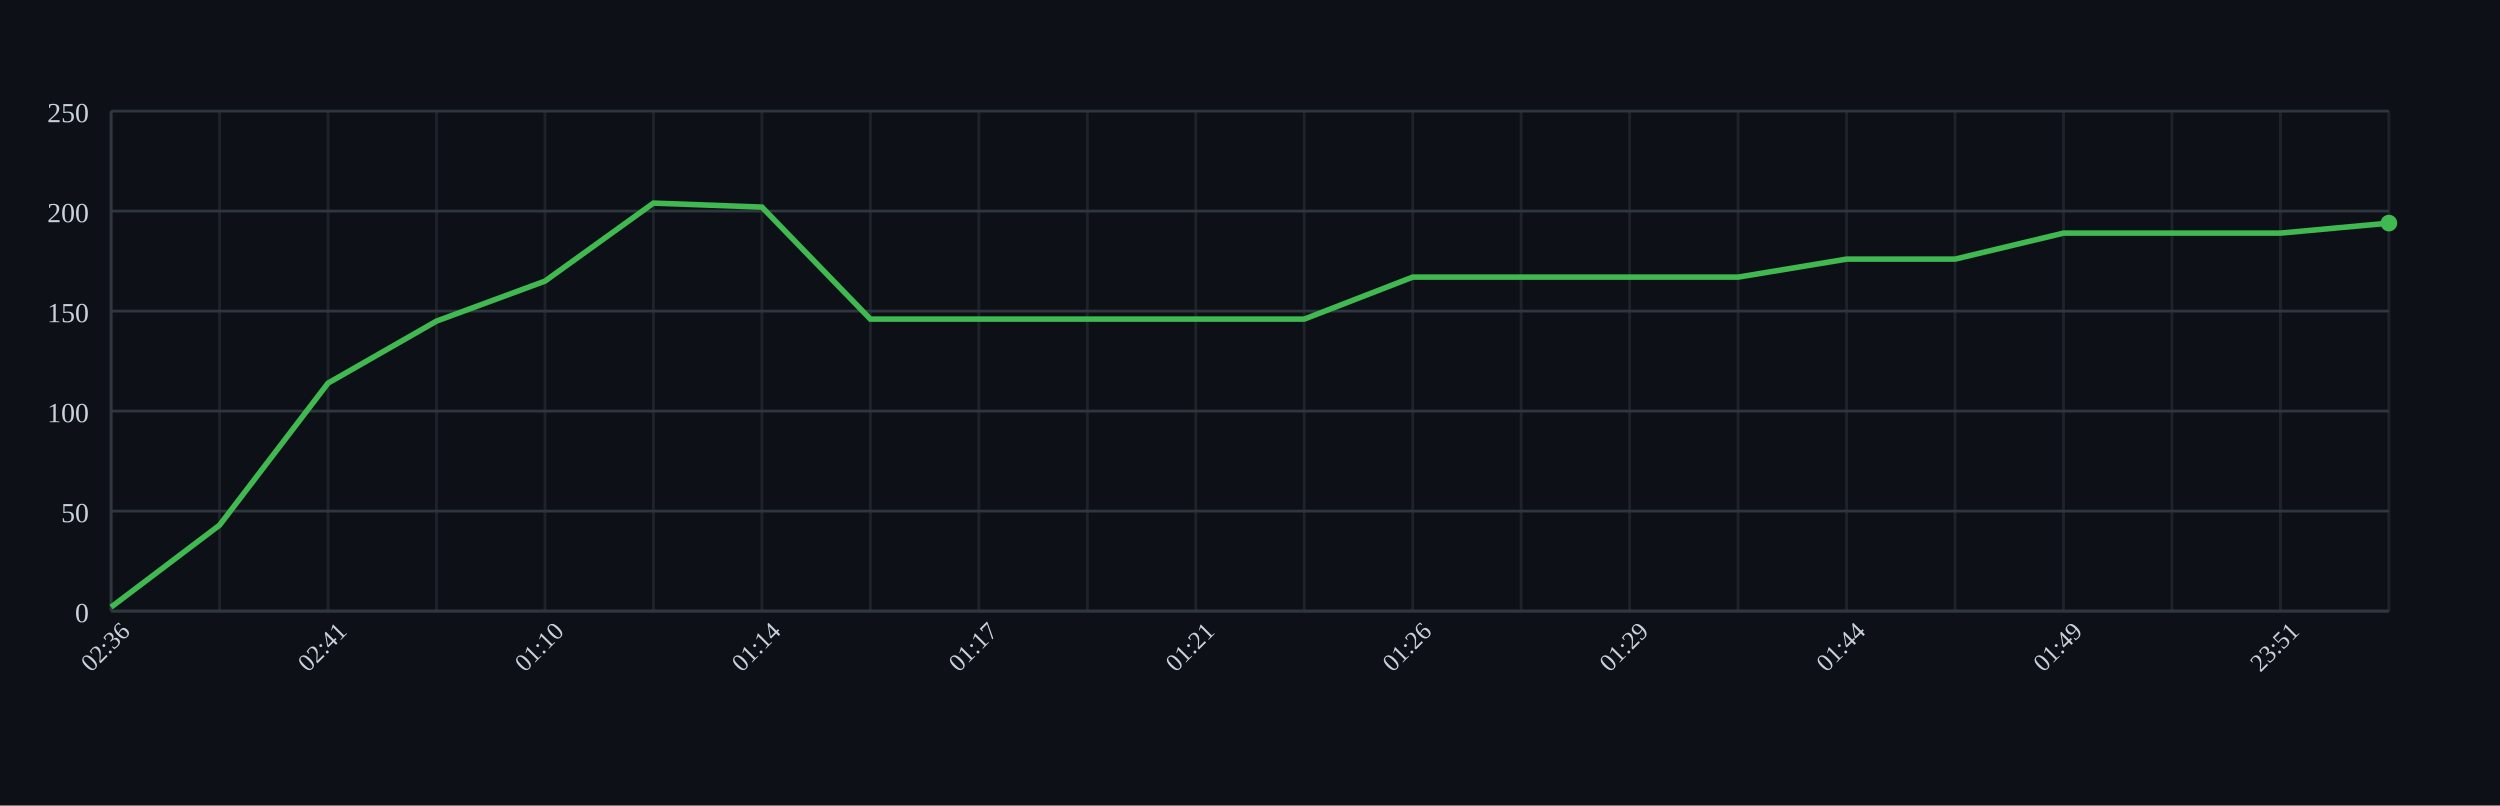
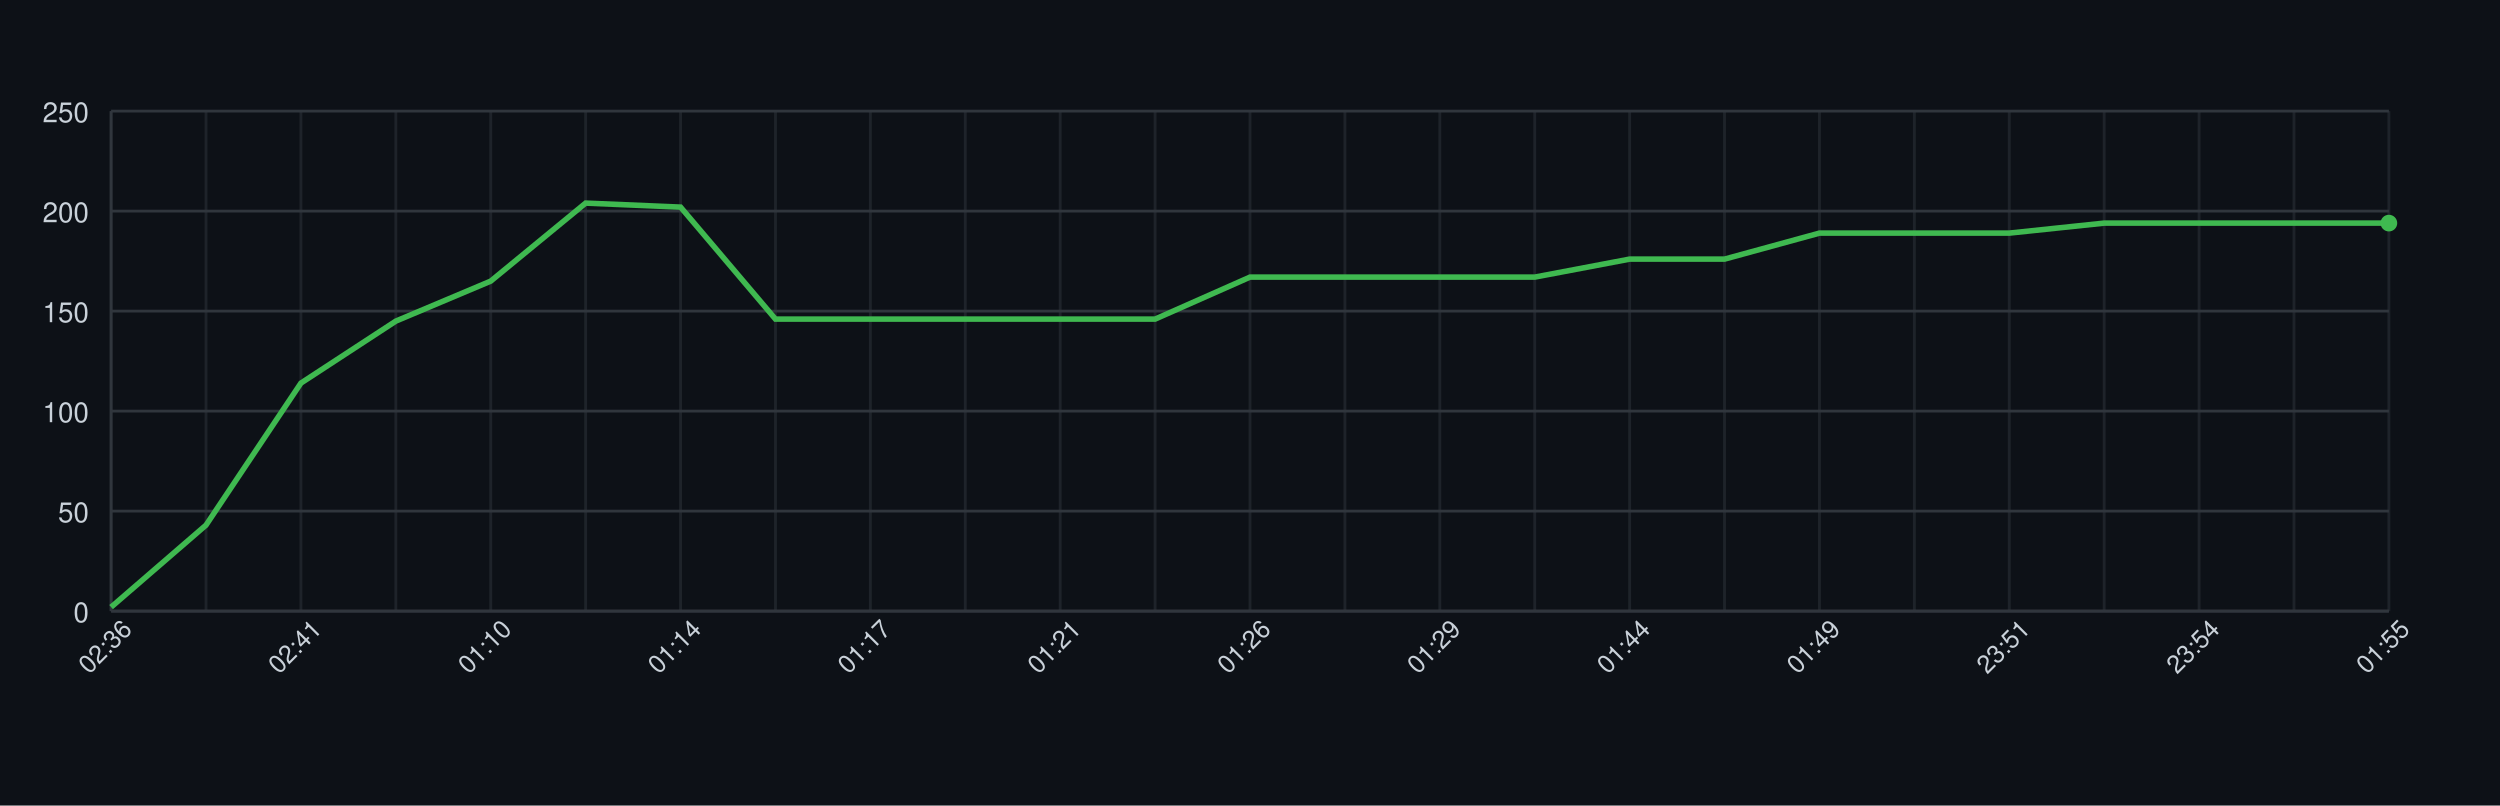
- <svg xmlns="http://www.w3.org/2000/svg" width="900" height="290">
+ <svg xmlns="http://www.w3.org/2000/svg" width="900" height="290" style="font-family: -apple-system, BlinkMacSystemFont, 'Segoe UI', Helvetica, Arial, sans-serif;">
  <rect width="100%" height="100%" fill="#0d1117" />
  <g>
    <line x1="40.00" y1="40" x2="40.00" y2="220" stroke="#30363d" opacity="0.5" />
-     <line x1="79.05" y1="40" x2="79.05" y2="220" stroke="#30363d" opacity="0.5" />
-     <line x1="118.10" y1="40" x2="118.10" y2="220" stroke="#30363d" opacity="0.5" />
-     <line x1="157.14" y1="40" x2="157.14" y2="220" stroke="#30363d" opacity="0.5" />
-     <line x1="196.19" y1="40" x2="196.19" y2="220" stroke="#30363d" opacity="0.5" />
-     <line x1="235.24" y1="40" x2="235.24" y2="220" stroke="#30363d" opacity="0.5" />
-     <line x1="274.29" y1="40" x2="274.29" y2="220" stroke="#30363d" opacity="0.5" />
+     <line x1="74.17" y1="40" x2="74.17" y2="220" stroke="#30363d" opacity="0.5" />
+     <line x1="108.33" y1="40" x2="108.33" y2="220" stroke="#30363d" opacity="0.5" />
+     <line x1="142.50" y1="40" x2="142.50" y2="220" stroke="#30363d" opacity="0.5" />
+     <line x1="176.67" y1="40" x2="176.67" y2="220" stroke="#30363d" opacity="0.5" />
+     <line x1="210.83" y1="40" x2="210.83" y2="220" stroke="#30363d" opacity="0.5" />
+     <line x1="245.00" y1="40" x2="245.00" y2="220" stroke="#30363d" opacity="0.5" />
+     <line x1="279.17" y1="40" x2="279.17" y2="220" stroke="#30363d" opacity="0.5" />
    <line x1="313.33" y1="40" x2="313.33" y2="220" stroke="#30363d" opacity="0.5" />
-     <line x1="352.38" y1="40" x2="352.38" y2="220" stroke="#30363d" opacity="0.5" />
-     <line x1="391.43" y1="40" x2="391.43" y2="220" stroke="#30363d" opacity="0.5" />
-     <line x1="430.48" y1="40" x2="430.48" y2="220" stroke="#30363d" opacity="0.5" />
-     <line x1="469.52" y1="40" x2="469.52" y2="220" stroke="#30363d" opacity="0.5" />
-     <line x1="508.57" y1="40" x2="508.57" y2="220" stroke="#30363d" opacity="0.5" />
-     <line x1="547.62" y1="40" x2="547.62" y2="220" stroke="#30363d" opacity="0.5" />
+     <line x1="347.50" y1="40" x2="347.50" y2="220" stroke="#30363d" opacity="0.5" />
+     <line x1="381.67" y1="40" x2="381.67" y2="220" stroke="#30363d" opacity="0.5" />
+     <line x1="415.83" y1="40" x2="415.83" y2="220" stroke="#30363d" opacity="0.5" />
+     <line x1="450.00" y1="40" x2="450.00" y2="220" stroke="#30363d" opacity="0.5" />
+     <line x1="484.17" y1="40" x2="484.17" y2="220" stroke="#30363d" opacity="0.5" />
+     <line x1="518.33" y1="40" x2="518.33" y2="220" stroke="#30363d" opacity="0.5" />
+     <line x1="552.50" y1="40" x2="552.50" y2="220" stroke="#30363d" opacity="0.5" />
    <line x1="586.67" y1="40" x2="586.67" y2="220" stroke="#30363d" opacity="0.5" />
-     <line x1="625.71" y1="40" x2="625.71" y2="220" stroke="#30363d" opacity="0.5" />
-     <line x1="664.76" y1="40" x2="664.76" y2="220" stroke="#30363d" opacity="0.5" />
-     <line x1="703.81" y1="40" x2="703.81" y2="220" stroke="#30363d" opacity="0.5" />
-     <line x1="742.86" y1="40" x2="742.86" y2="220" stroke="#30363d" opacity="0.5" />
-     <line x1="781.90" y1="40" x2="781.90" y2="220" stroke="#30363d" opacity="0.5" />
-     <line x1="820.95" y1="40" x2="820.95" y2="220" stroke="#30363d" opacity="0.5" />
+     <line x1="620.83" y1="40" x2="620.83" y2="220" stroke="#30363d" opacity="0.5" />
+     <line x1="655.00" y1="40" x2="655.00" y2="220" stroke="#30363d" opacity="0.5" />
+     <line x1="689.17" y1="40" x2="689.17" y2="220" stroke="#30363d" opacity="0.5" />
+     <line x1="723.33" y1="40" x2="723.33" y2="220" stroke="#30363d" opacity="0.5" />
+     <line x1="757.50" y1="40" x2="757.50" y2="220" stroke="#30363d" opacity="0.5" />
+     <line x1="791.67" y1="40" x2="791.67" y2="220" stroke="#30363d" opacity="0.5" />
+     <line x1="825.83" y1="40" x2="825.83" y2="220" stroke="#30363d" opacity="0.5" />
    <line x1="860.00" y1="40" x2="860.00" y2="220" stroke="#30363d" opacity="0.5" />
    <line x1="40" y1="220.00" x2="860" y2="220.00" stroke="#30363d" />
    <text x="32" y="224.00" font-size="10" fill="#c9d1d9" text-anchor="end">0</text>
    <line x1="40" y1="184.00" x2="860" y2="184.00" stroke="#30363d" />
    <text x="32" y="188.00" font-size="10" fill="#c9d1d9" text-anchor="end">50</text>
    <line x1="40" y1="148.00" x2="860" y2="148.00" stroke="#30363d" />
    <text x="32" y="152.00" font-size="10" fill="#c9d1d9" text-anchor="end">100</text>
    <line x1="40" y1="112.00" x2="860" y2="112.00" stroke="#30363d" />
    <text x="32" y="116.00" font-size="10" fill="#c9d1d9" text-anchor="end">150</text>
    <line x1="40" y1="76.00" x2="860" y2="76.00" stroke="#30363d" />
    <text x="32" y="80.00" font-size="10" fill="#c9d1d9" text-anchor="end">200</text>
    <line x1="40" y1="40.00" x2="860" y2="40.00" stroke="#30363d" />
    <text x="32" y="44.00" font-size="10" fill="#c9d1d9" text-anchor="end">250</text>
    <line x1="40" y1="220" x2="860" y2="220" stroke="#30363d" />
    <line x1="40" y1="40" x2="40" y2="220" stroke="#30363d" />
-     <path d="M 40.00 218.56 L 79.05 189.04 L 118.10 137.92 L 157.14 115.60 L 196.19 101.20 L 235.24 73.12 L 274.29 74.56 L 313.33 114.88 L 352.38 114.88 L 391.43 114.88 L 430.48 114.88 L 469.52 114.88 L 508.57 99.76 L 547.62 99.76 L 586.67 99.76 L 625.71 99.76 L 664.76 93.28 L 703.81 93.28 L 742.86 83.92 L 781.90 83.92 L 820.95 83.92 L 860.00 80.32" fill="none" stroke="#3fb950" stroke-width="2" />
+     <path d="M 40.00 218.56 L 74.17 189.04 L 108.33 137.92 L 142.50 115.60 L 176.67 101.20 L 210.83 73.12 L 245.00 74.56 L 279.17 114.88 L 313.33 114.88 L 347.50 114.88 L 381.67 114.88 L 415.83 114.88 L 450.00 99.76 L 484.17 99.76 L 518.33 99.76 L 552.50 99.76 L 586.67 93.28 L 620.83 93.28 L 655.00 83.92 L 689.17 83.92 L 723.33 83.92 L 757.50 80.32 L 791.67 80.32 L 825.83 80.32 L 860.00 80.32" fill="none" stroke="#3fb950" stroke-width="2" />
    <circle cx="860.00" cy="80.32" r="3" fill="#3fb950" />
    <text x="40.00" y="235.00" font-size="9" fill="#c9d1d9" text-anchor="middle" transform="rotate(-45 40.00 235.00)">02:36</text>
-     <text x="118.10" y="235.00" font-size="9" fill="#c9d1d9" text-anchor="middle" transform="rotate(-45 118.10 235.00)">02:41</text>
-     <text x="196.19" y="235.00" font-size="9" fill="#c9d1d9" text-anchor="middle" transform="rotate(-45 196.19 235.00)">01:10</text>
-     <text x="274.29" y="235.00" font-size="9" fill="#c9d1d9" text-anchor="middle" transform="rotate(-45 274.29 235.00)">01:14</text>
-     <text x="352.38" y="235.00" font-size="9" fill="#c9d1d9" text-anchor="middle" transform="rotate(-45 352.38 235.00)">01:17</text>
-     <text x="430.48" y="235.00" font-size="9" fill="#c9d1d9" text-anchor="middle" transform="rotate(-45 430.48 235.00)">01:21</text>
-     <text x="508.57" y="235.00" font-size="9" fill="#c9d1d9" text-anchor="middle" transform="rotate(-45 508.57 235.00)">01:26</text>
-     <text x="586.67" y="235.00" font-size="9" fill="#c9d1d9" text-anchor="middle" transform="rotate(-45 586.67 235.00)">01:29</text>
-     <text x="664.76" y="235.00" font-size="9" fill="#c9d1d9" text-anchor="middle" transform="rotate(-45 664.76 235.00)">01:44</text>
-     <text x="742.86" y="235.00" font-size="9" fill="#c9d1d9" text-anchor="middle" transform="rotate(-45 742.86 235.00)">01:49</text>
-     <text x="820.95" y="235.00" font-size="9" fill="#c9d1d9" text-anchor="middle" transform="rotate(-45 820.95 235.00)">23:51</text>
+     <text x="108.33" y="235.00" font-size="9" fill="#c9d1d9" text-anchor="middle" transform="rotate(-45 108.33 235.00)">02:41</text>
+     <text x="176.67" y="235.00" font-size="9" fill="#c9d1d9" text-anchor="middle" transform="rotate(-45 176.67 235.00)">01:10</text>
+     <text x="245.00" y="235.00" font-size="9" fill="#c9d1d9" text-anchor="middle" transform="rotate(-45 245.00 235.00)">01:14</text>
+     <text x="313.33" y="235.00" font-size="9" fill="#c9d1d9" text-anchor="middle" transform="rotate(-45 313.33 235.00)">01:17</text>
+     <text x="381.67" y="235.00" font-size="9" fill="#c9d1d9" text-anchor="middle" transform="rotate(-45 381.67 235.00)">01:21</text>
+     <text x="450.00" y="235.00" font-size="9" fill="#c9d1d9" text-anchor="middle" transform="rotate(-45 450.00 235.00)">01:26</text>
+     <text x="518.33" y="235.00" font-size="9" fill="#c9d1d9" text-anchor="middle" transform="rotate(-45 518.33 235.00)">01:29</text>
+     <text x="586.67" y="235.00" font-size="9" fill="#c9d1d9" text-anchor="middle" transform="rotate(-45 586.67 235.00)">01:44</text>
+     <text x="655.00" y="235.00" font-size="9" fill="#c9d1d9" text-anchor="middle" transform="rotate(-45 655.00 235.00)">01:49</text>
+     <text x="723.33" y="235.00" font-size="9" fill="#c9d1d9" text-anchor="middle" transform="rotate(-45 723.33 235.00)">23:51</text>
+     <text x="791.67" y="235.00" font-size="9" fill="#c9d1d9" text-anchor="middle" transform="rotate(-45 791.67 235.00)">23:54</text>
+     <text x="860.00" y="235.00" font-size="9" fill="#c9d1d9" text-anchor="middle" transform="rotate(-45 860.00 235.00)">01:55</text>
  </g>
</svg>
